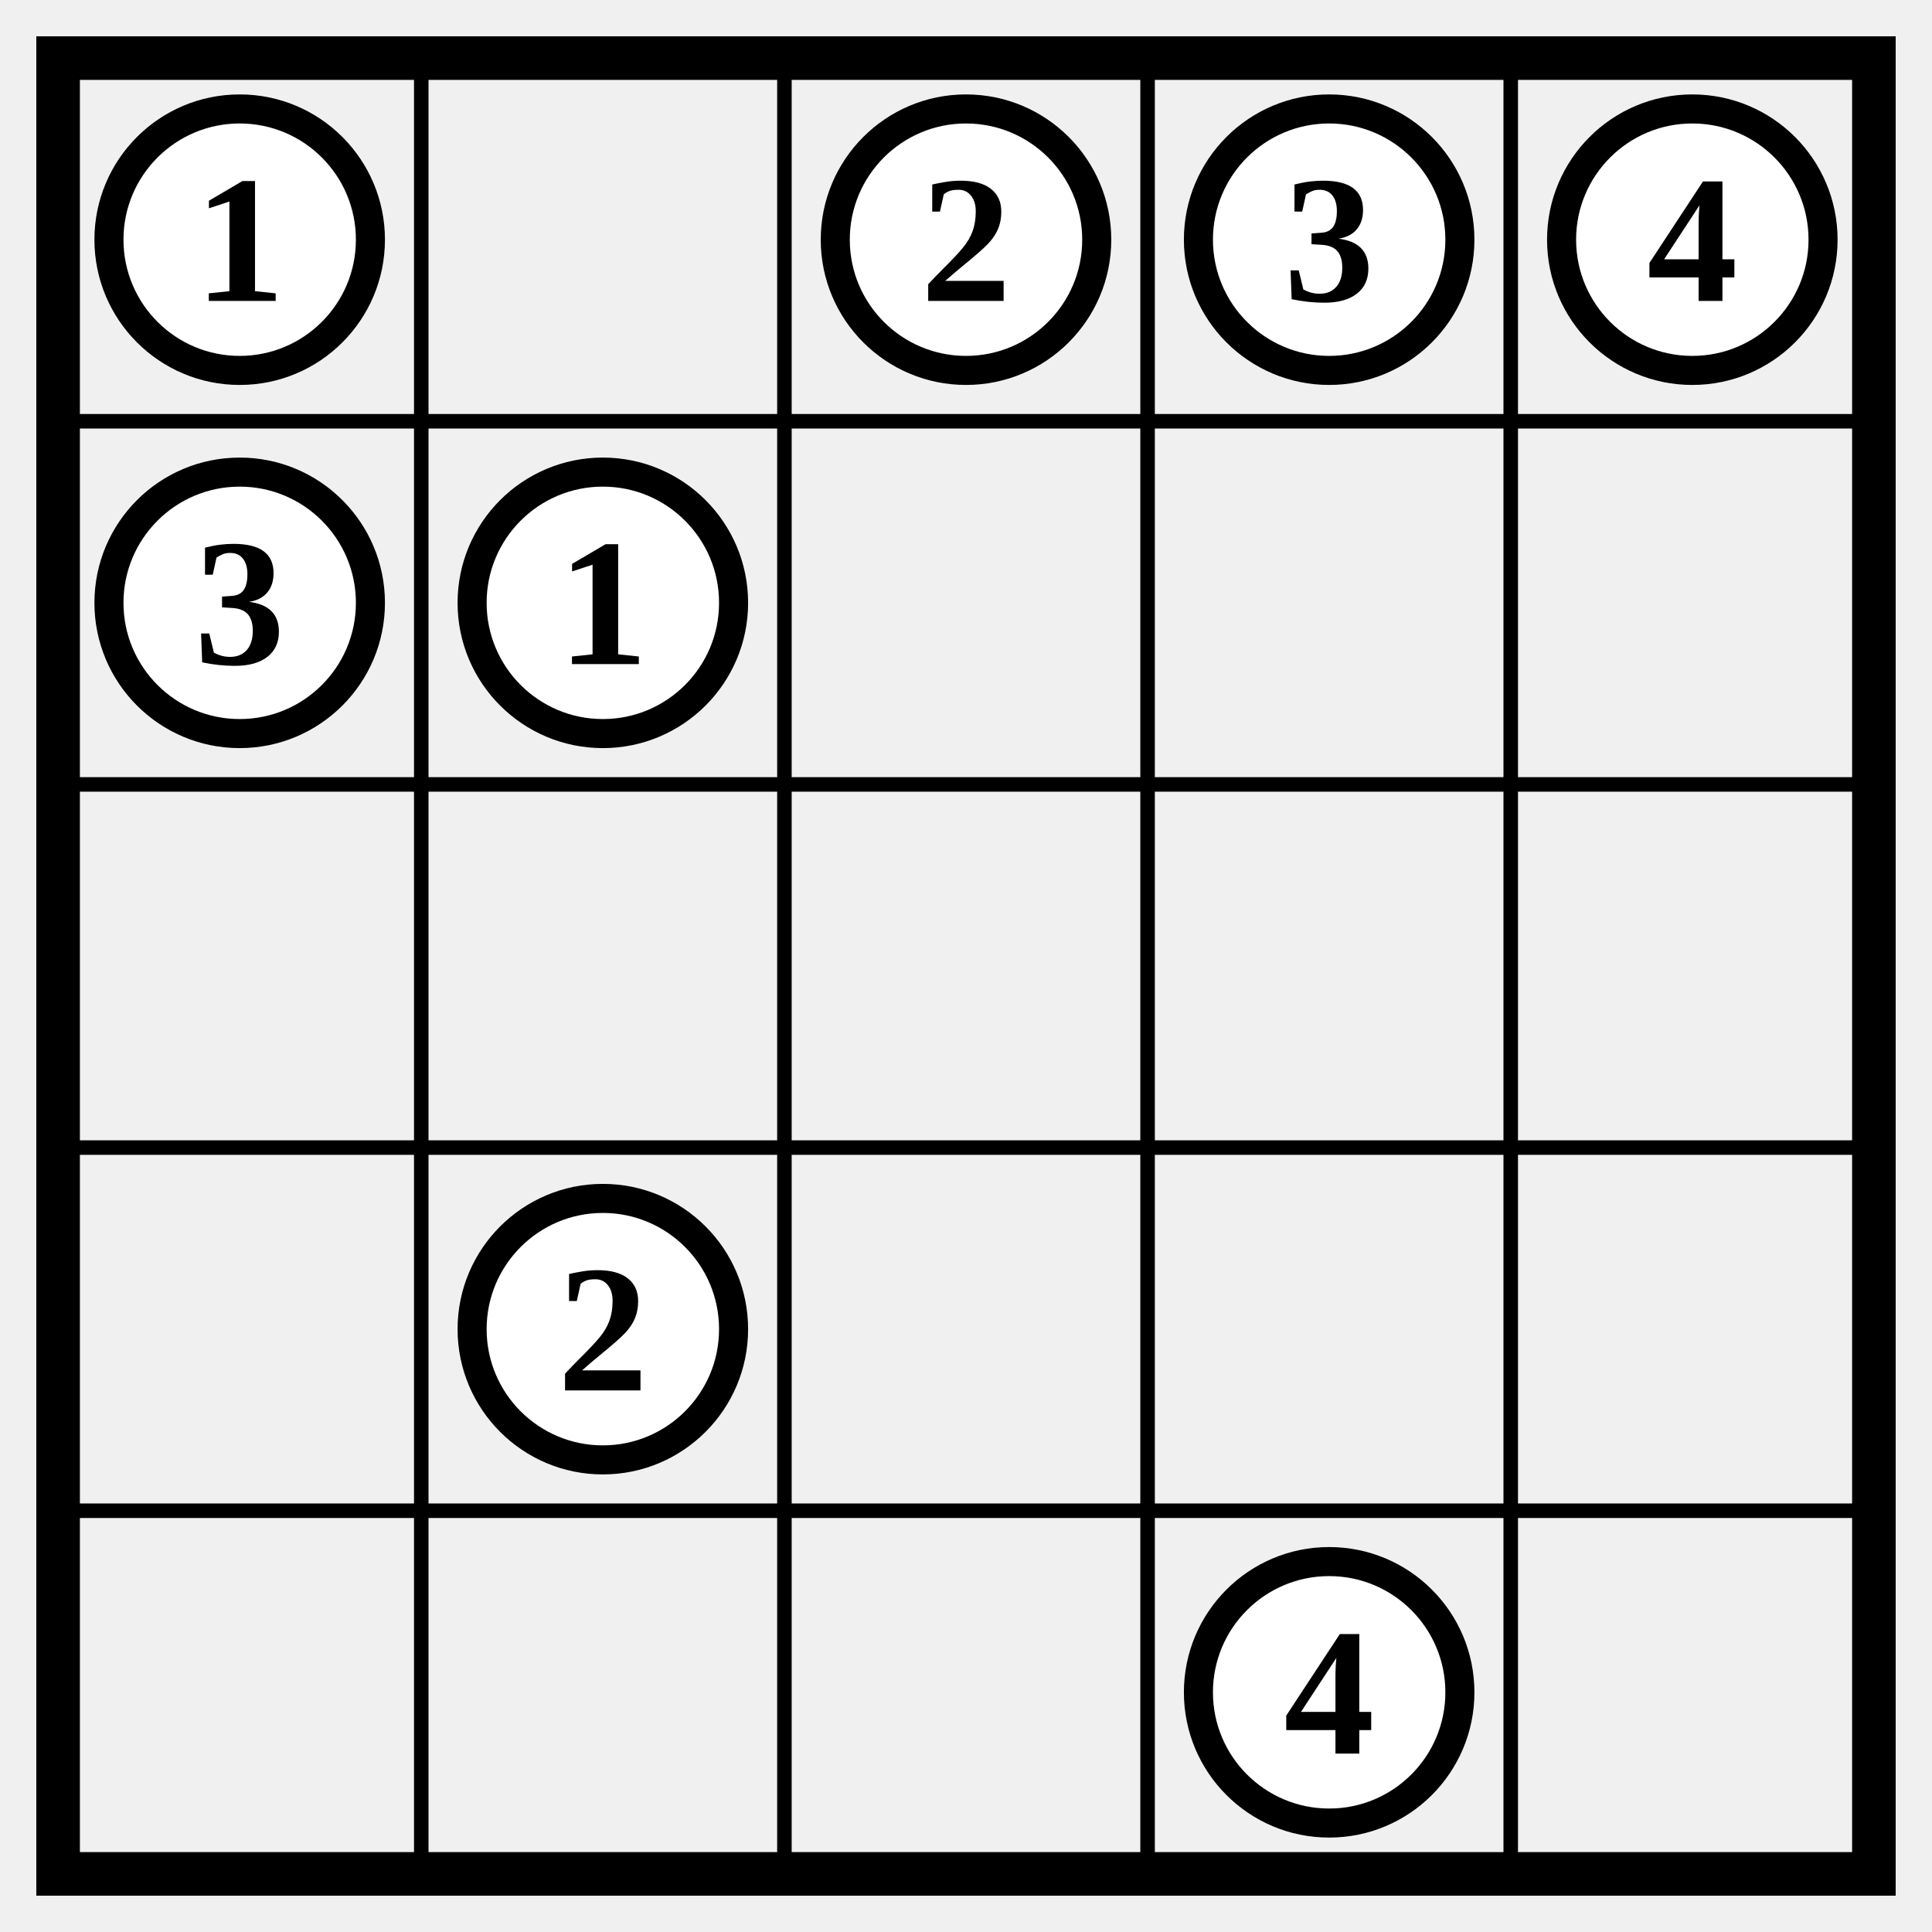
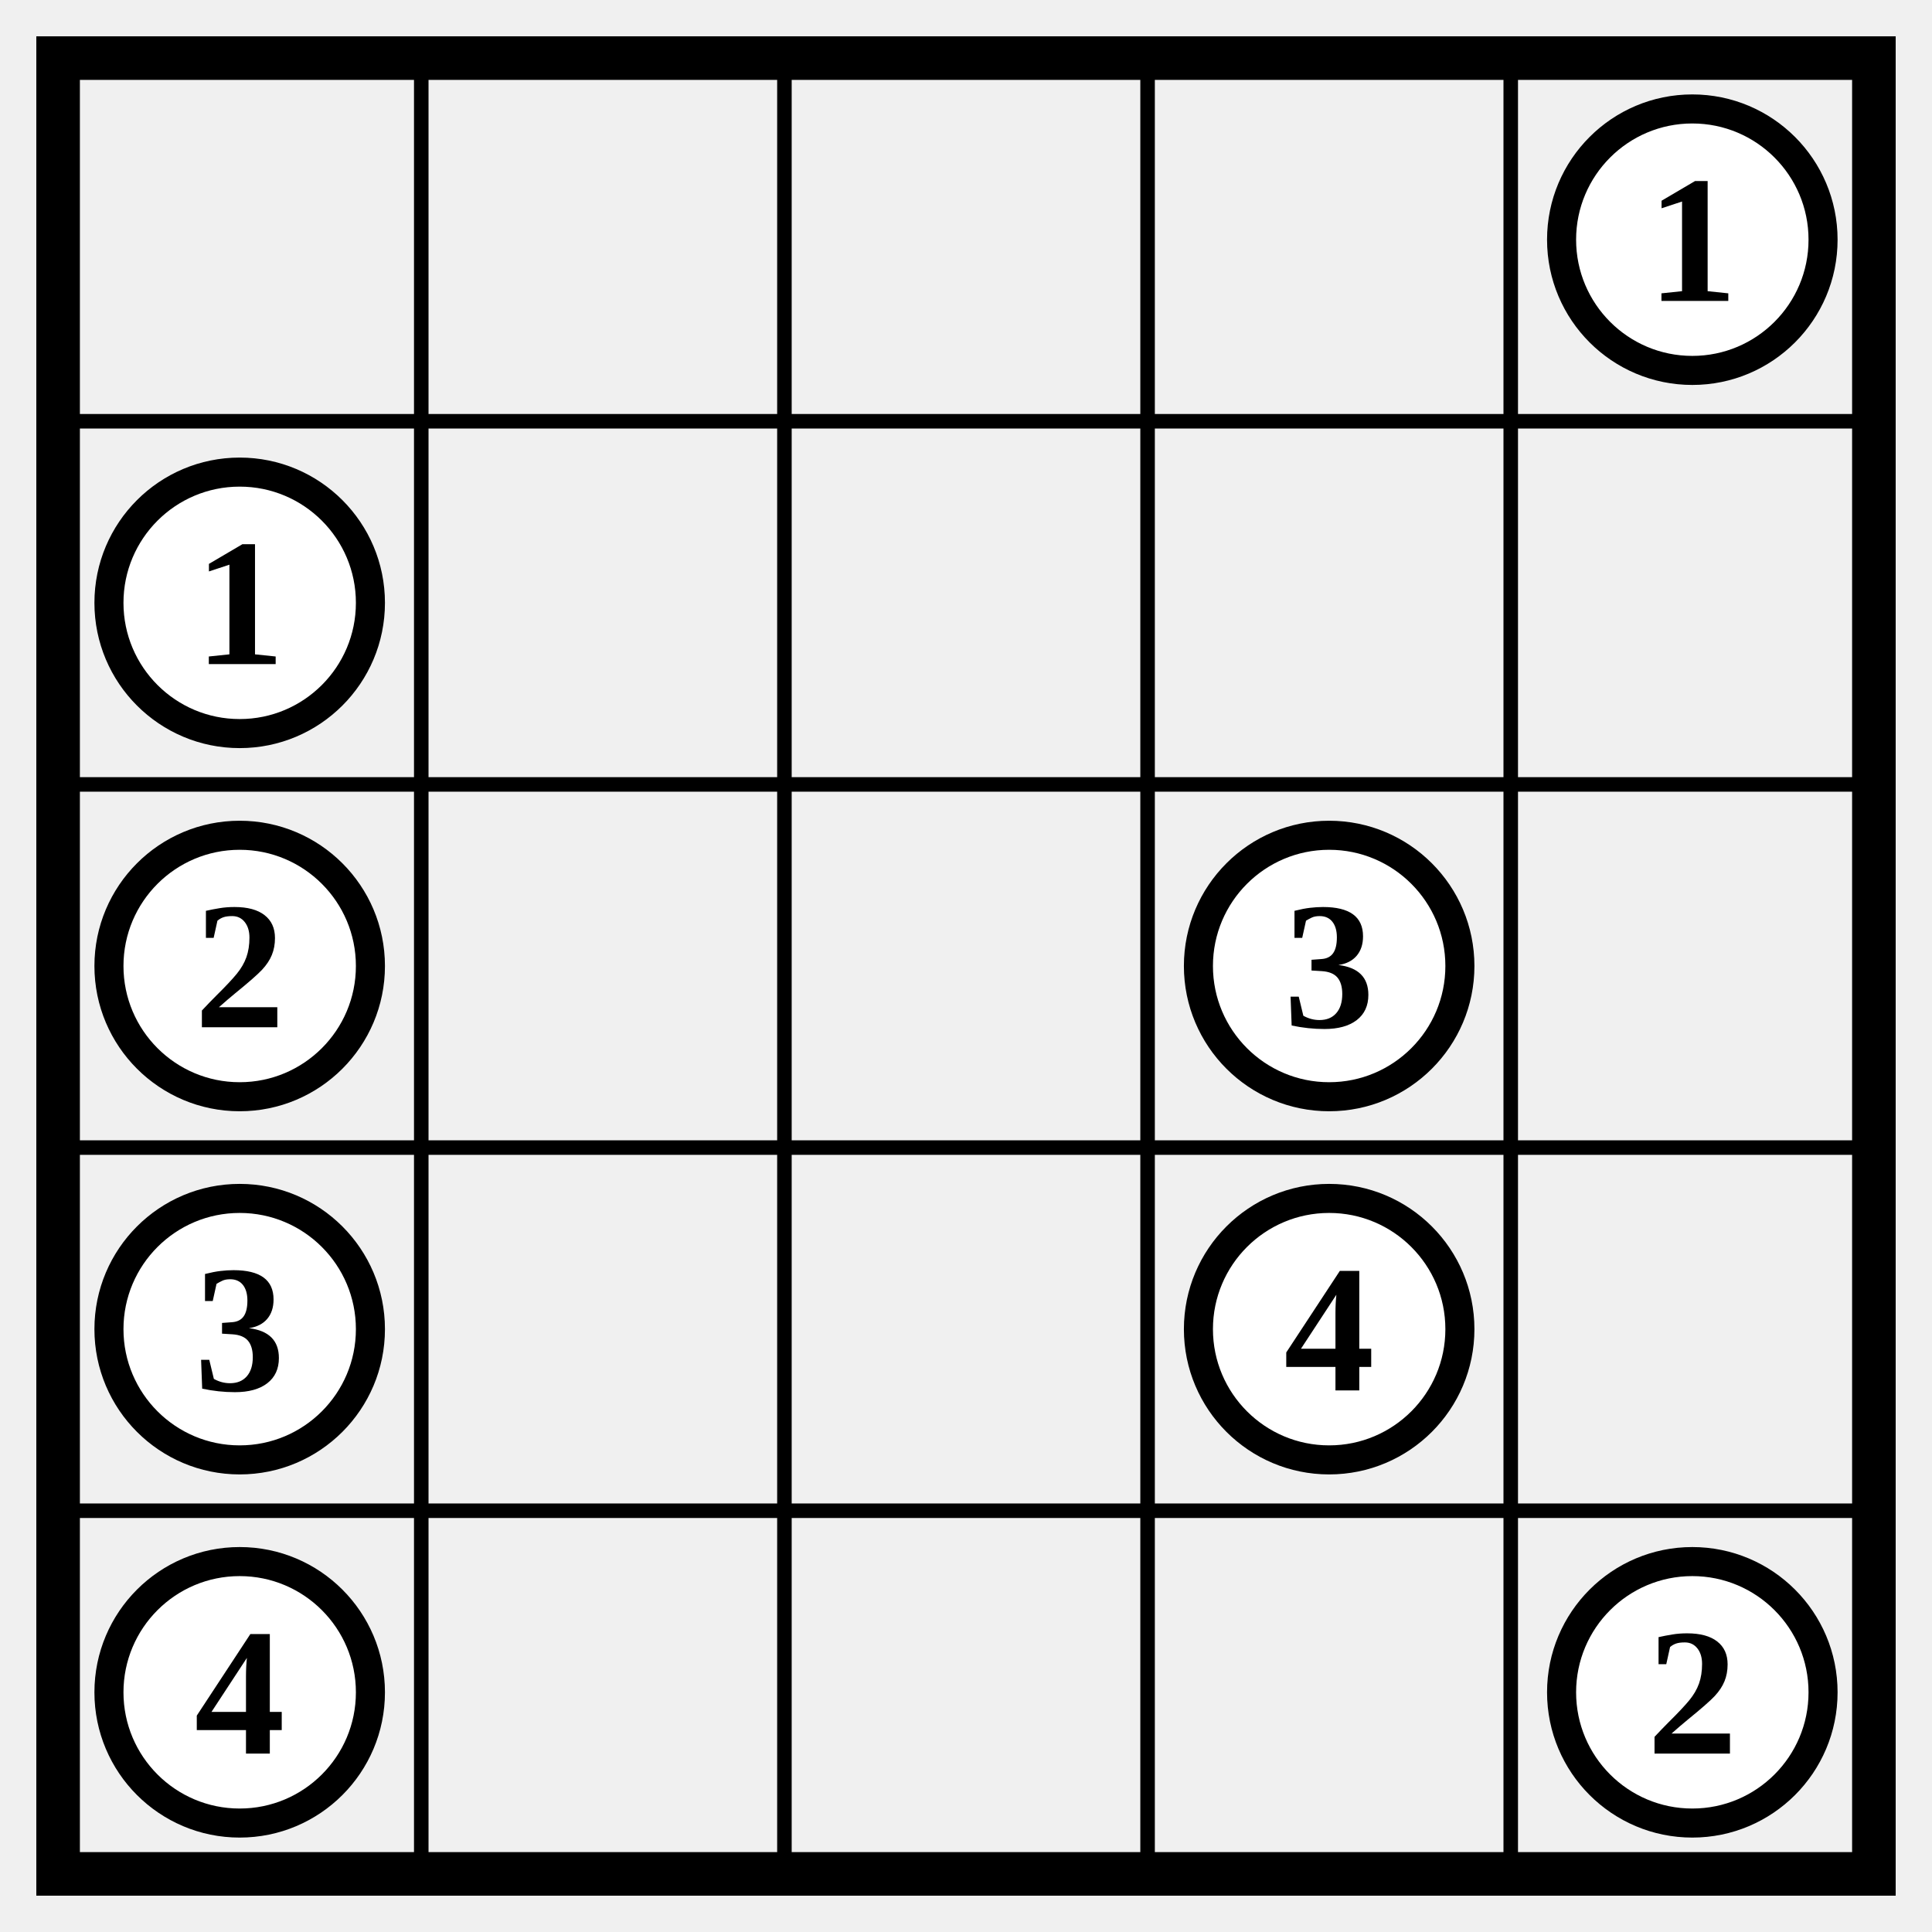
<svg xmlns="http://www.w3.org/2000/svg" class="p" viewBox="0 0 532 532" preserveAspectRatio="xMidYMid meet" shape-rendering="geometricPrecision">
  <path d="M16 116H516M16 216H516M16 316H516M16 416H516M116 16V516M216 16V516M316 16V516M416 16V516" fill="none" stroke="#000" stroke-width="4" stroke-linecap="square" />
  <rect x="16" y="16" width="500" height="500" fill="none" stroke="#000" stroke-width="12" />
-   <circle cx="66" cy="66" r="36" fill="#fff" stroke="#000" stroke-width="8" />
-   <text x="66" y="66" font-size="50" text-anchor="middle" dominant-baseline="central" fill="#000" font-weight="700">1</text>
-   <circle cx="266" cy="66" r="36" fill="#fff" stroke="#000" stroke-width="8" />
-   <text x="266" y="66" font-size="50" text-anchor="middle" dominant-baseline="central" fill="#000" font-weight="700">2</text>
-   <circle cx="366" cy="66" r="36" fill="#fff" stroke="#000" stroke-width="8" />
-   <text x="366" y="66" font-size="50" text-anchor="middle" dominant-baseline="central" fill="#000" font-weight="700">3</text>
  <circle cx="466" cy="66" r="36" fill="#fff" stroke="#000" stroke-width="8" />
-   <text x="466" y="66" font-size="50" text-anchor="middle" dominant-baseline="central" fill="#000" font-weight="700">4</text>
+   <text x="466" y="66" font-size="50" text-anchor="middle" dominant-baseline="central" fill="#000" font-weight="700">1</text>
  <circle cx="66" cy="166" r="36" fill="#fff" stroke="#000" stroke-width="8" />
-   <text x="66" y="166" font-size="50" text-anchor="middle" dominant-baseline="central" fill="#000" font-weight="700">3</text>
-   <circle cx="166" cy="166" r="36" fill="#fff" stroke="#000" stroke-width="8" />
-   <text x="166" y="166" font-size="50" text-anchor="middle" dominant-baseline="central" fill="#000" font-weight="700">1</text>
-   <circle cx="166" cy="366" r="36" fill="#fff" stroke="#000" stroke-width="8" />
-   <text x="166" y="366" font-size="50" text-anchor="middle" dominant-baseline="central" fill="#000" font-weight="700">2</text>
-   <circle cx="366" cy="466" r="36" fill="#fff" stroke="#000" stroke-width="8" />
-   <text x="366" y="466" font-size="50" text-anchor="middle" dominant-baseline="central" fill="#000" font-weight="700">4</text>
+   <text x="66" y="166" font-size="50" text-anchor="middle" dominant-baseline="central" fill="#000" font-weight="700">1</text>
+   <circle cx="66" cy="266" r="36" fill="#fff" stroke="#000" stroke-width="8" />
+   <text x="66" y="266" font-size="50" text-anchor="middle" dominant-baseline="central" fill="#000" font-weight="700">2</text>
+   <circle cx="366" cy="266" r="36" fill="#fff" stroke="#000" stroke-width="8" />
+   <text x="366" y="266" font-size="50" text-anchor="middle" dominant-baseline="central" fill="#000" font-weight="700">3</text>
+   <circle cx="66" cy="366" r="36" fill="#fff" stroke="#000" stroke-width="8" />
+   <text x="66" y="366" font-size="50" text-anchor="middle" dominant-baseline="central" fill="#000" font-weight="700">3</text>
+   <circle cx="366" cy="366" r="36" fill="#fff" stroke="#000" stroke-width="8" />
+   <text x="366" y="366" font-size="50" text-anchor="middle" dominant-baseline="central" fill="#000" font-weight="700">4</text>
+   <circle cx="66" cy="466" r="36" fill="#fff" stroke="#000" stroke-width="8" />
+   <text x="66" y="466" font-size="50" text-anchor="middle" dominant-baseline="central" fill="#000" font-weight="700">4</text>
+   <circle cx="466" cy="466" r="36" fill="#fff" stroke="#000" stroke-width="8" />
+   <text x="466" y="466" font-size="50" text-anchor="middle" dominant-baseline="central" fill="#000" font-weight="700">2</text>
</svg>
